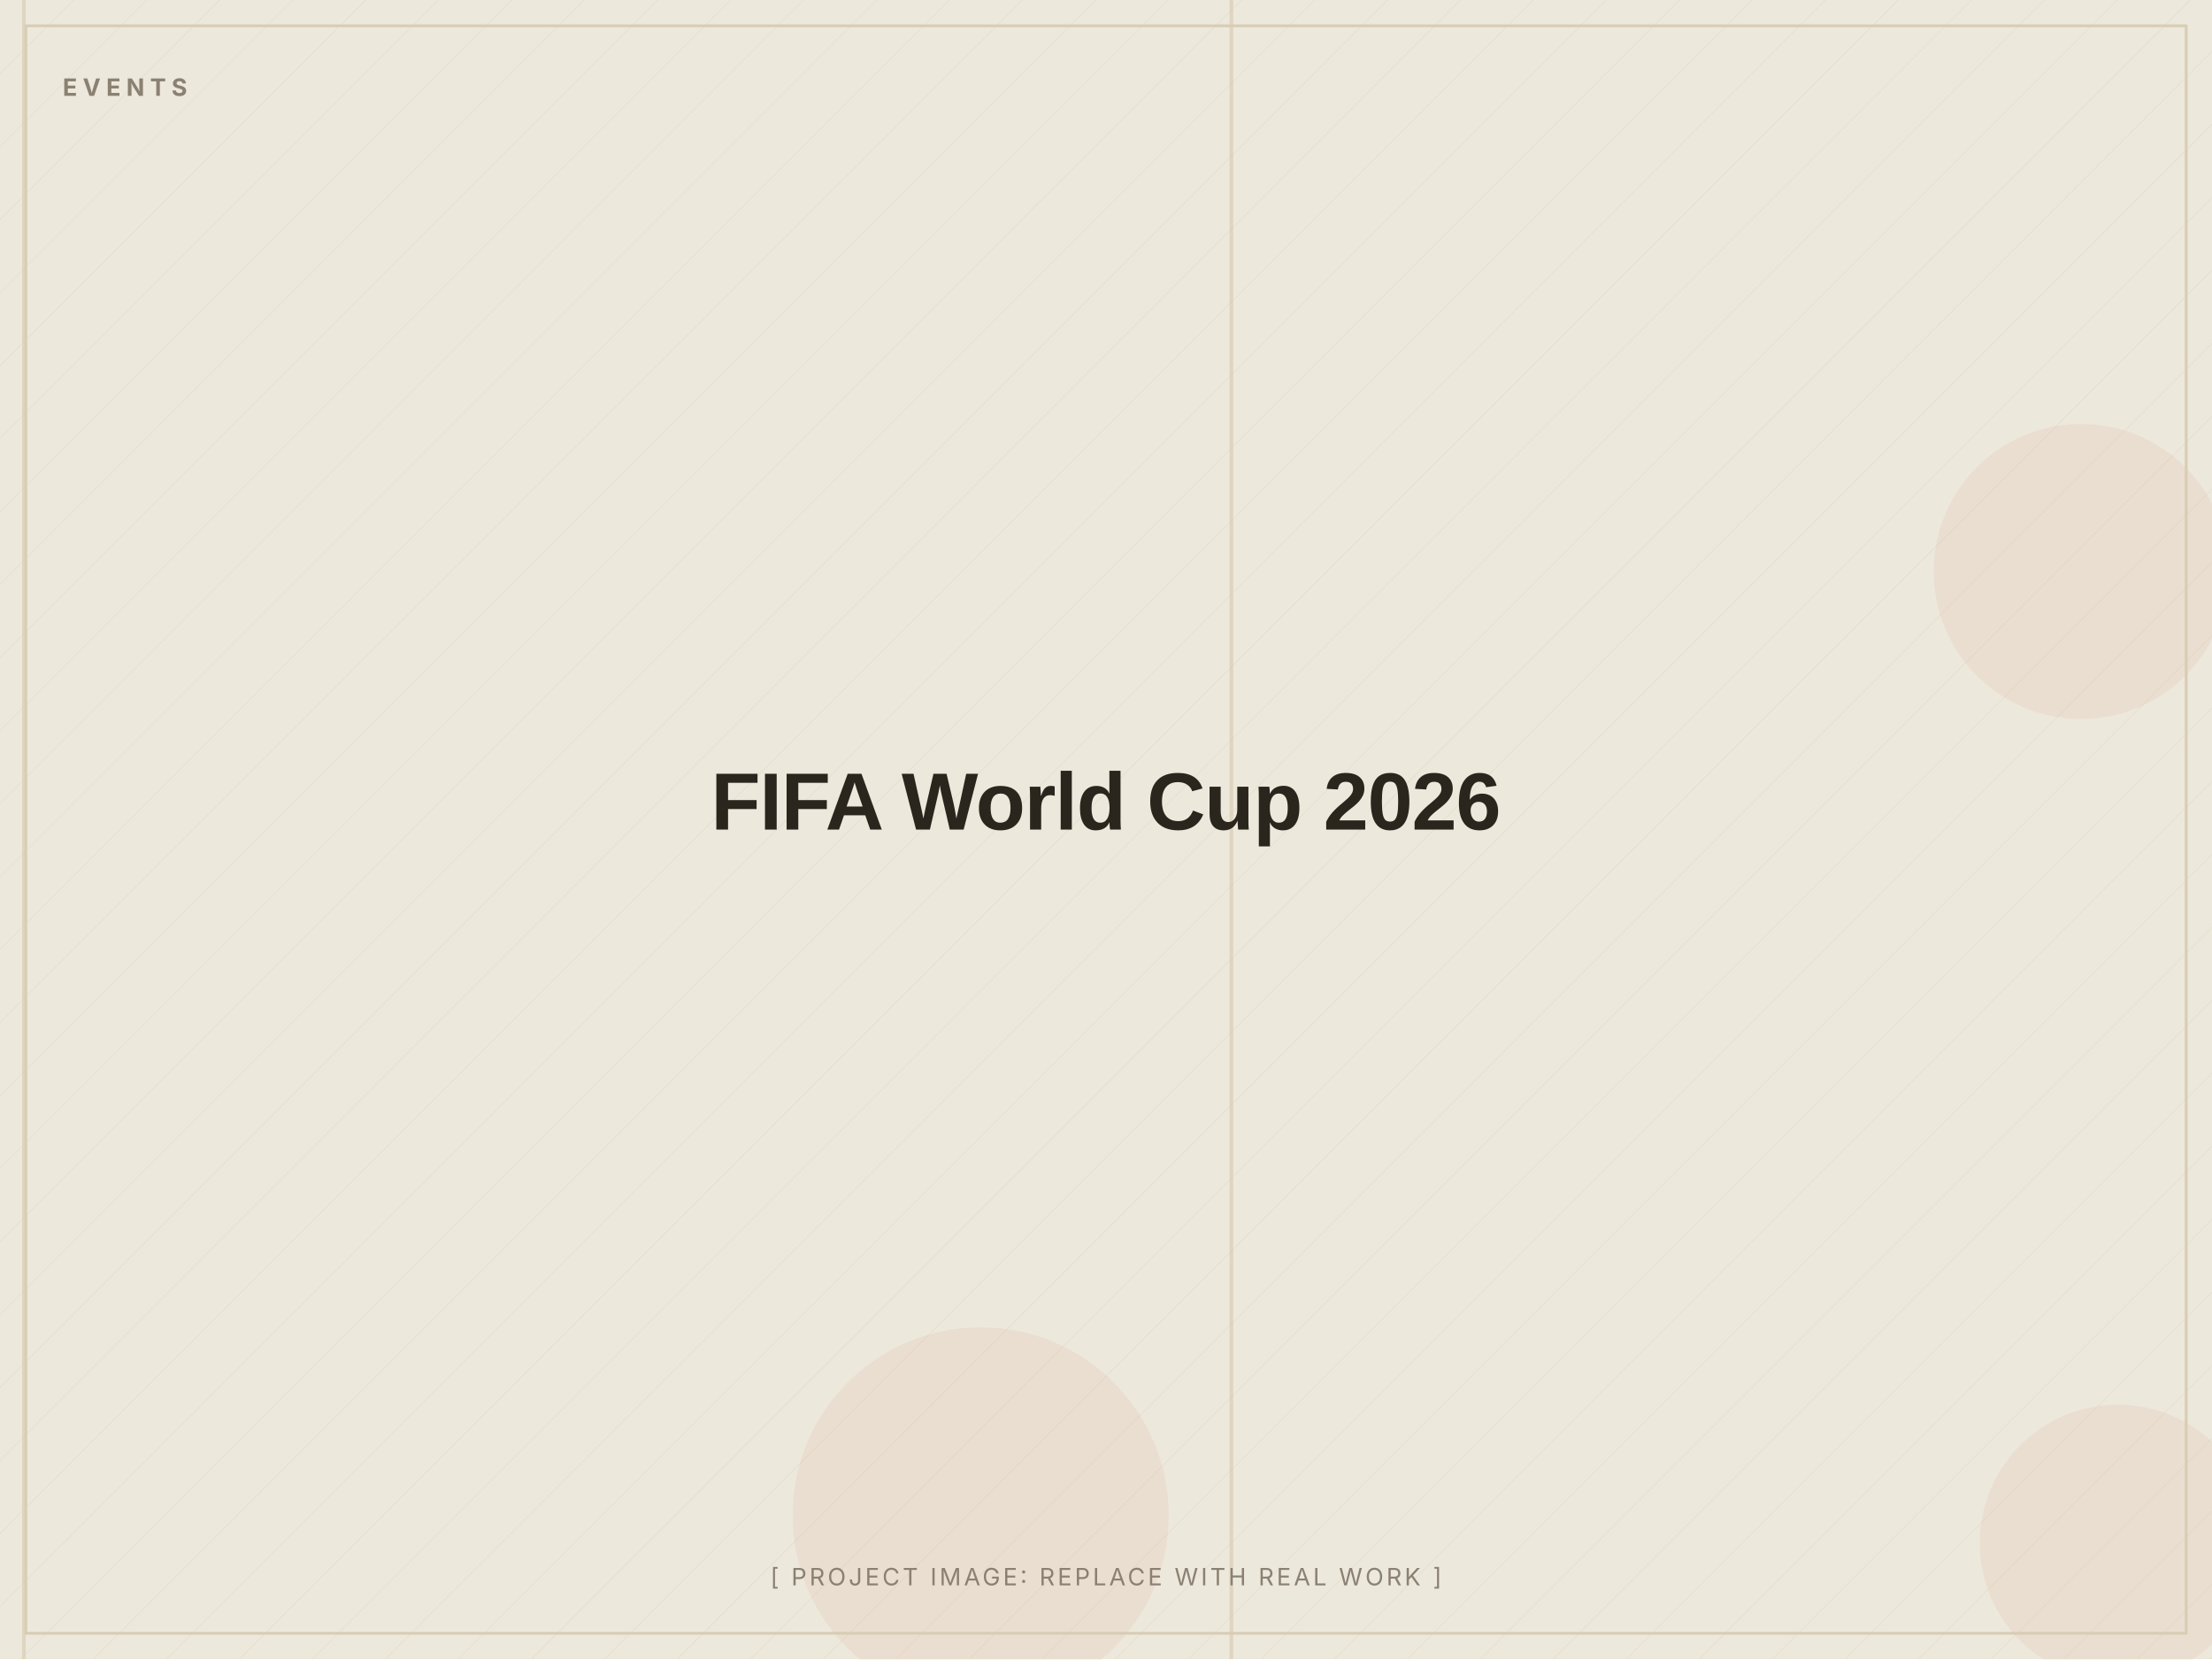
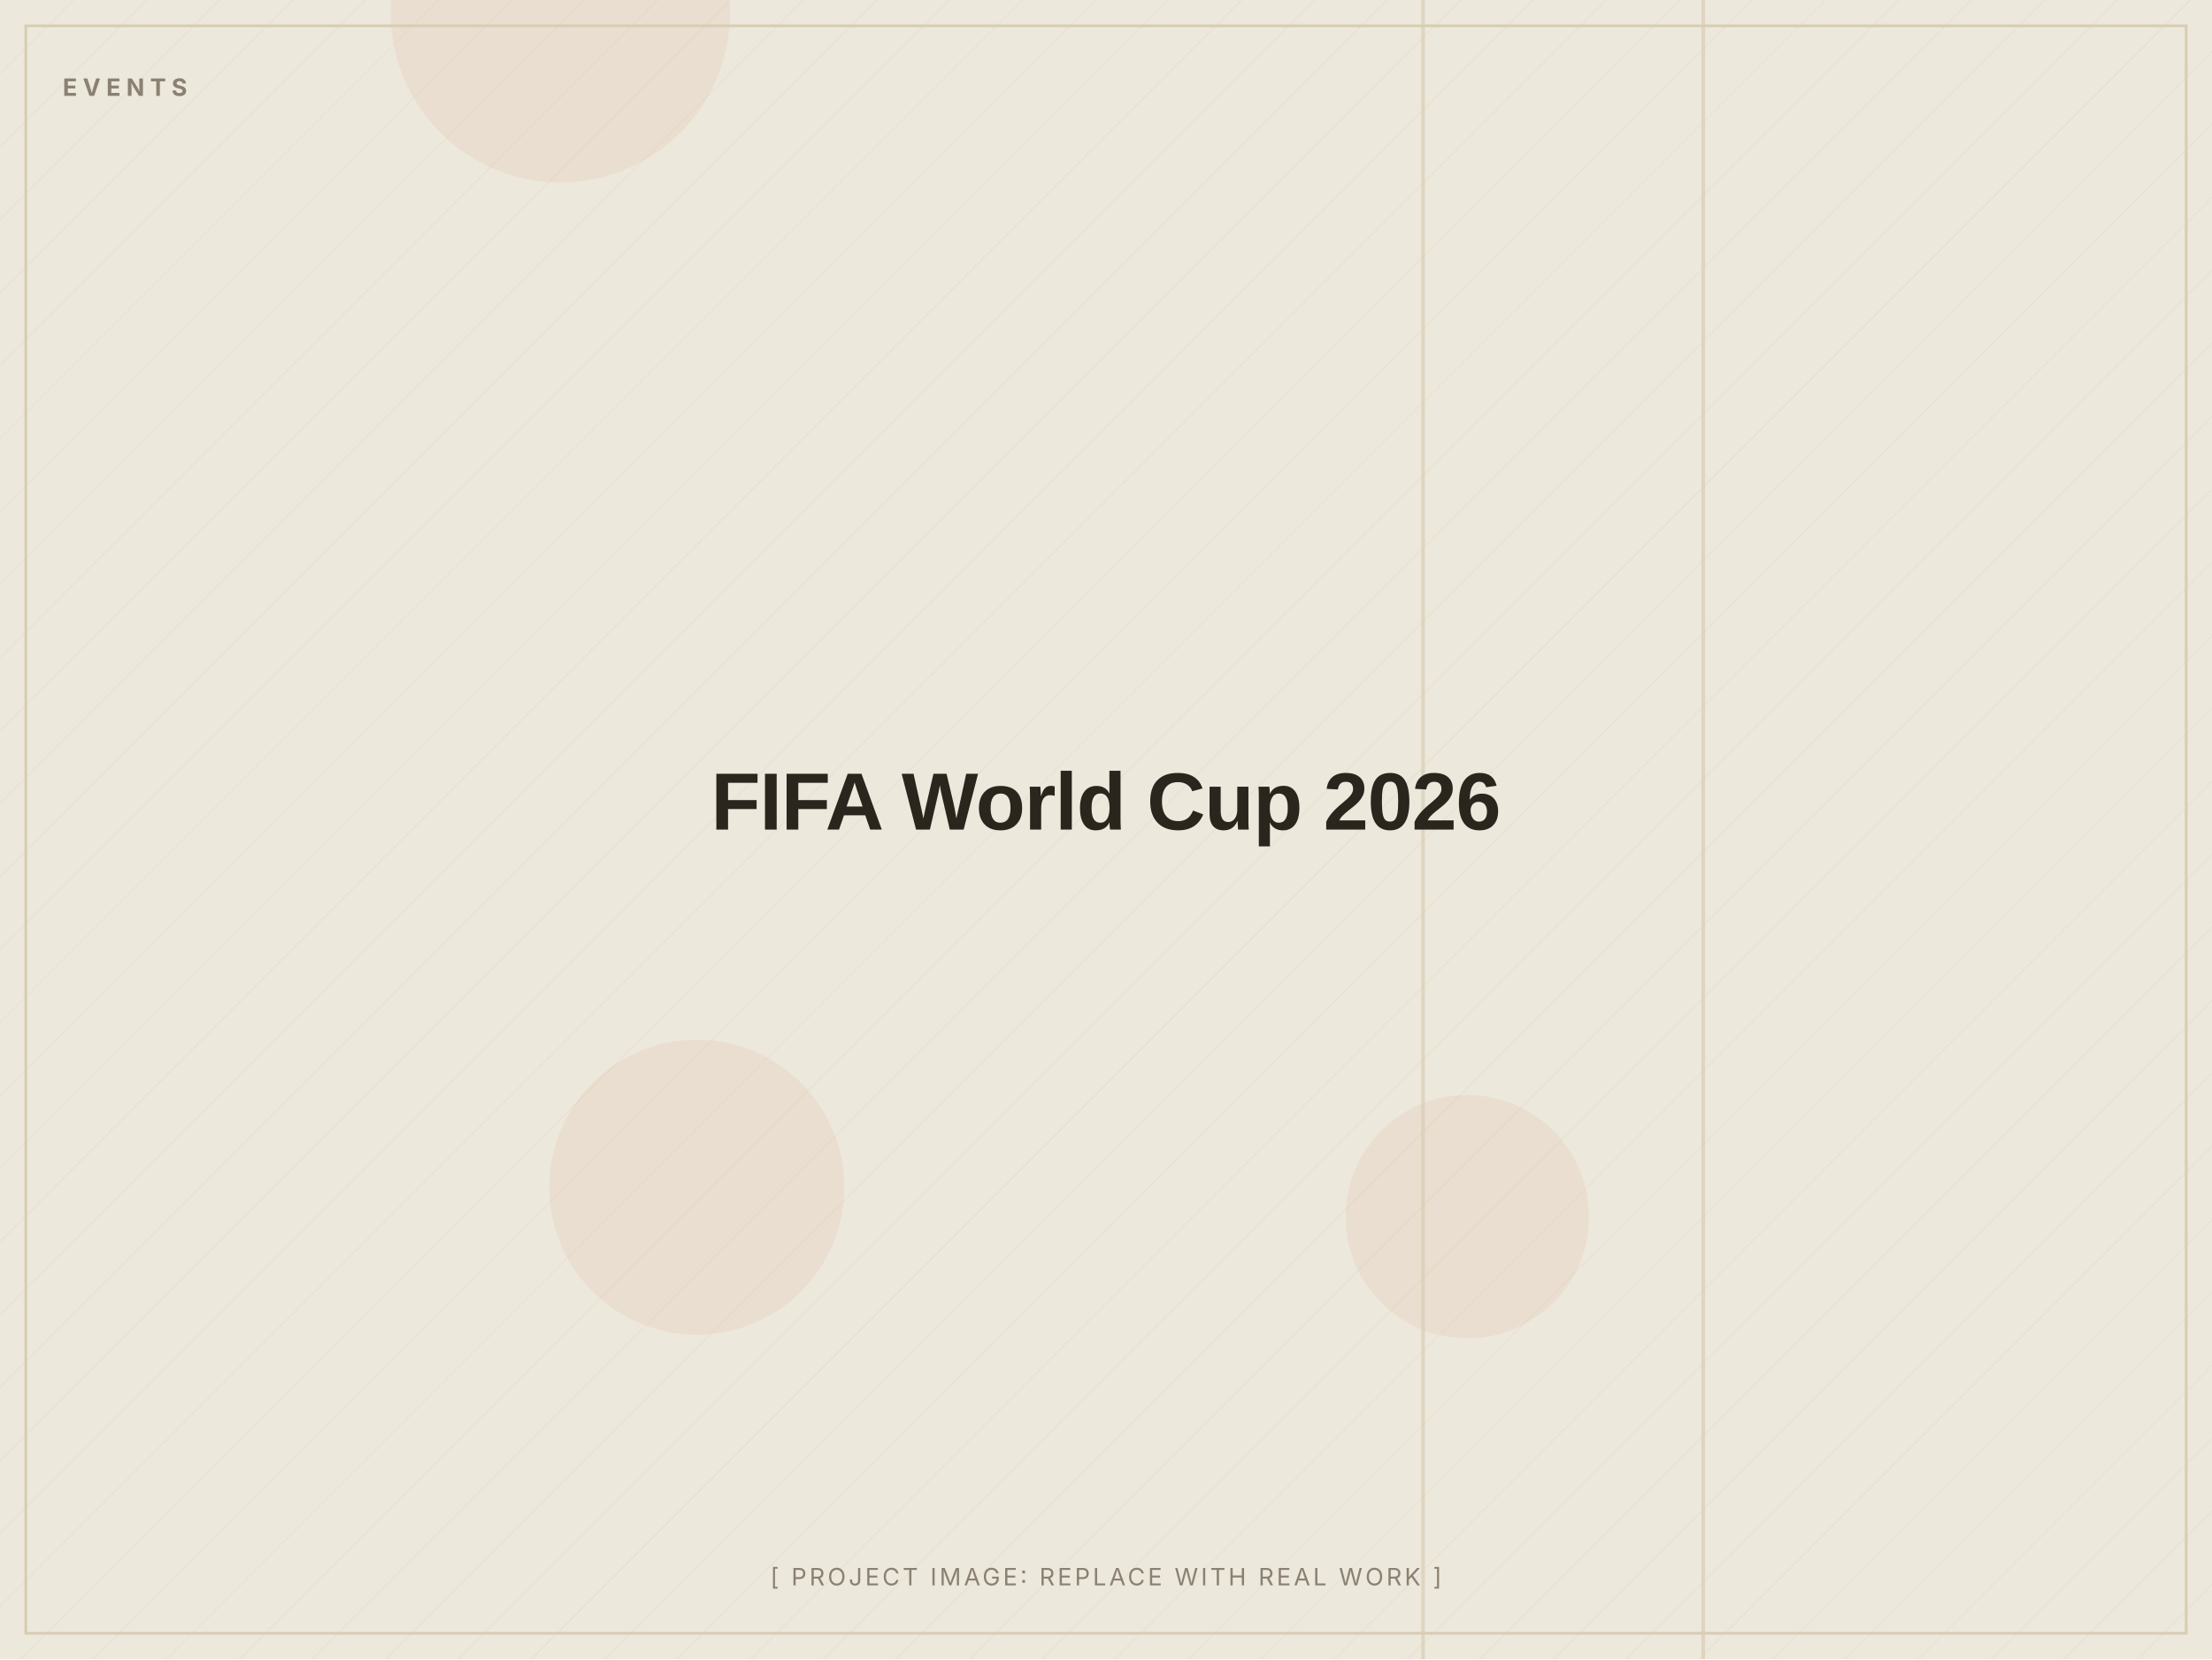
<svg xmlns="http://www.w3.org/2000/svg" width="1200" height="900" viewBox="0 0 1200 900" role="img" aria-label="FIFA World Cup 2026 (placeholder image)">
  <defs>
    <pattern id="d" width="28" height="28" patternUnits="userSpaceOnUse" patternTransform="rotate(45)">
      <line x1="0" y1="0" x2="0" y2="28" stroke="#D8CDB4" stroke-width="1" opacity="0.5" />
    </pattern>
  </defs>
  <rect width="1200" height="900" fill="#EDE8DC" />
  <rect width="1200" height="900" fill="url(#d)" opacity="0.55" />
-   <circle cx="1129" cy="310" r="80" fill="#C2410C" opacity="0.06" />
-   <circle cx="1149" cy="837" r="75" fill="#C2410C" opacity="0.06" />
-   <circle cx="532" cy="822" r="102" fill="#C2410C" opacity="0.06" />
-   <rect x="667" y="0" width="2" height="900" fill="#D8CDB4" opacity="0.7" />
-   <rect x="12" y="0" width="2" height="900" fill="#D8CDB4" opacity="0.7" />
+   <circle cx="304" cy="7" r="92" fill="#C2410C" opacity="0.06" />
+   <circle cx="796" cy="660" r="66" fill="#C2410C" opacity="0.06" />
+   <circle cx="378" cy="644" r="80" fill="#C2410C" opacity="0.06" />
+   <rect x="771" y="0" width="2" height="900" fill="#D8CDB4" opacity="0.7" />
+   <rect x="923" y="0" width="2" height="900" fill="#D8CDB4" opacity="0.7" />
  <rect x="14" y="14" width="1172" height="872" fill="none" stroke="#D8CDB4" stroke-width="1.5" />
  <text x="34" y="52" font-family="Inter, Arial, sans-serif" font-weight="700" font-size="13" letter-spacing="3" fill="#8A8172">EVENTS</text>
  <text x="600.0" y="450.0" text-anchor="middle" font-family="Archivo, Arial, sans-serif" font-weight="800" font-size="44" letter-spacing="-0.5" fill="#2A251D">FIFA World Cup 2026</text>
  <text x="600.0" y="860" text-anchor="middle" font-family="Inter, Arial, sans-serif" font-size="13" letter-spacing="1.5" fill="#8A8172">[ PROJECT IMAGE: REPLACE WITH REAL WORK ]</text>
</svg>
